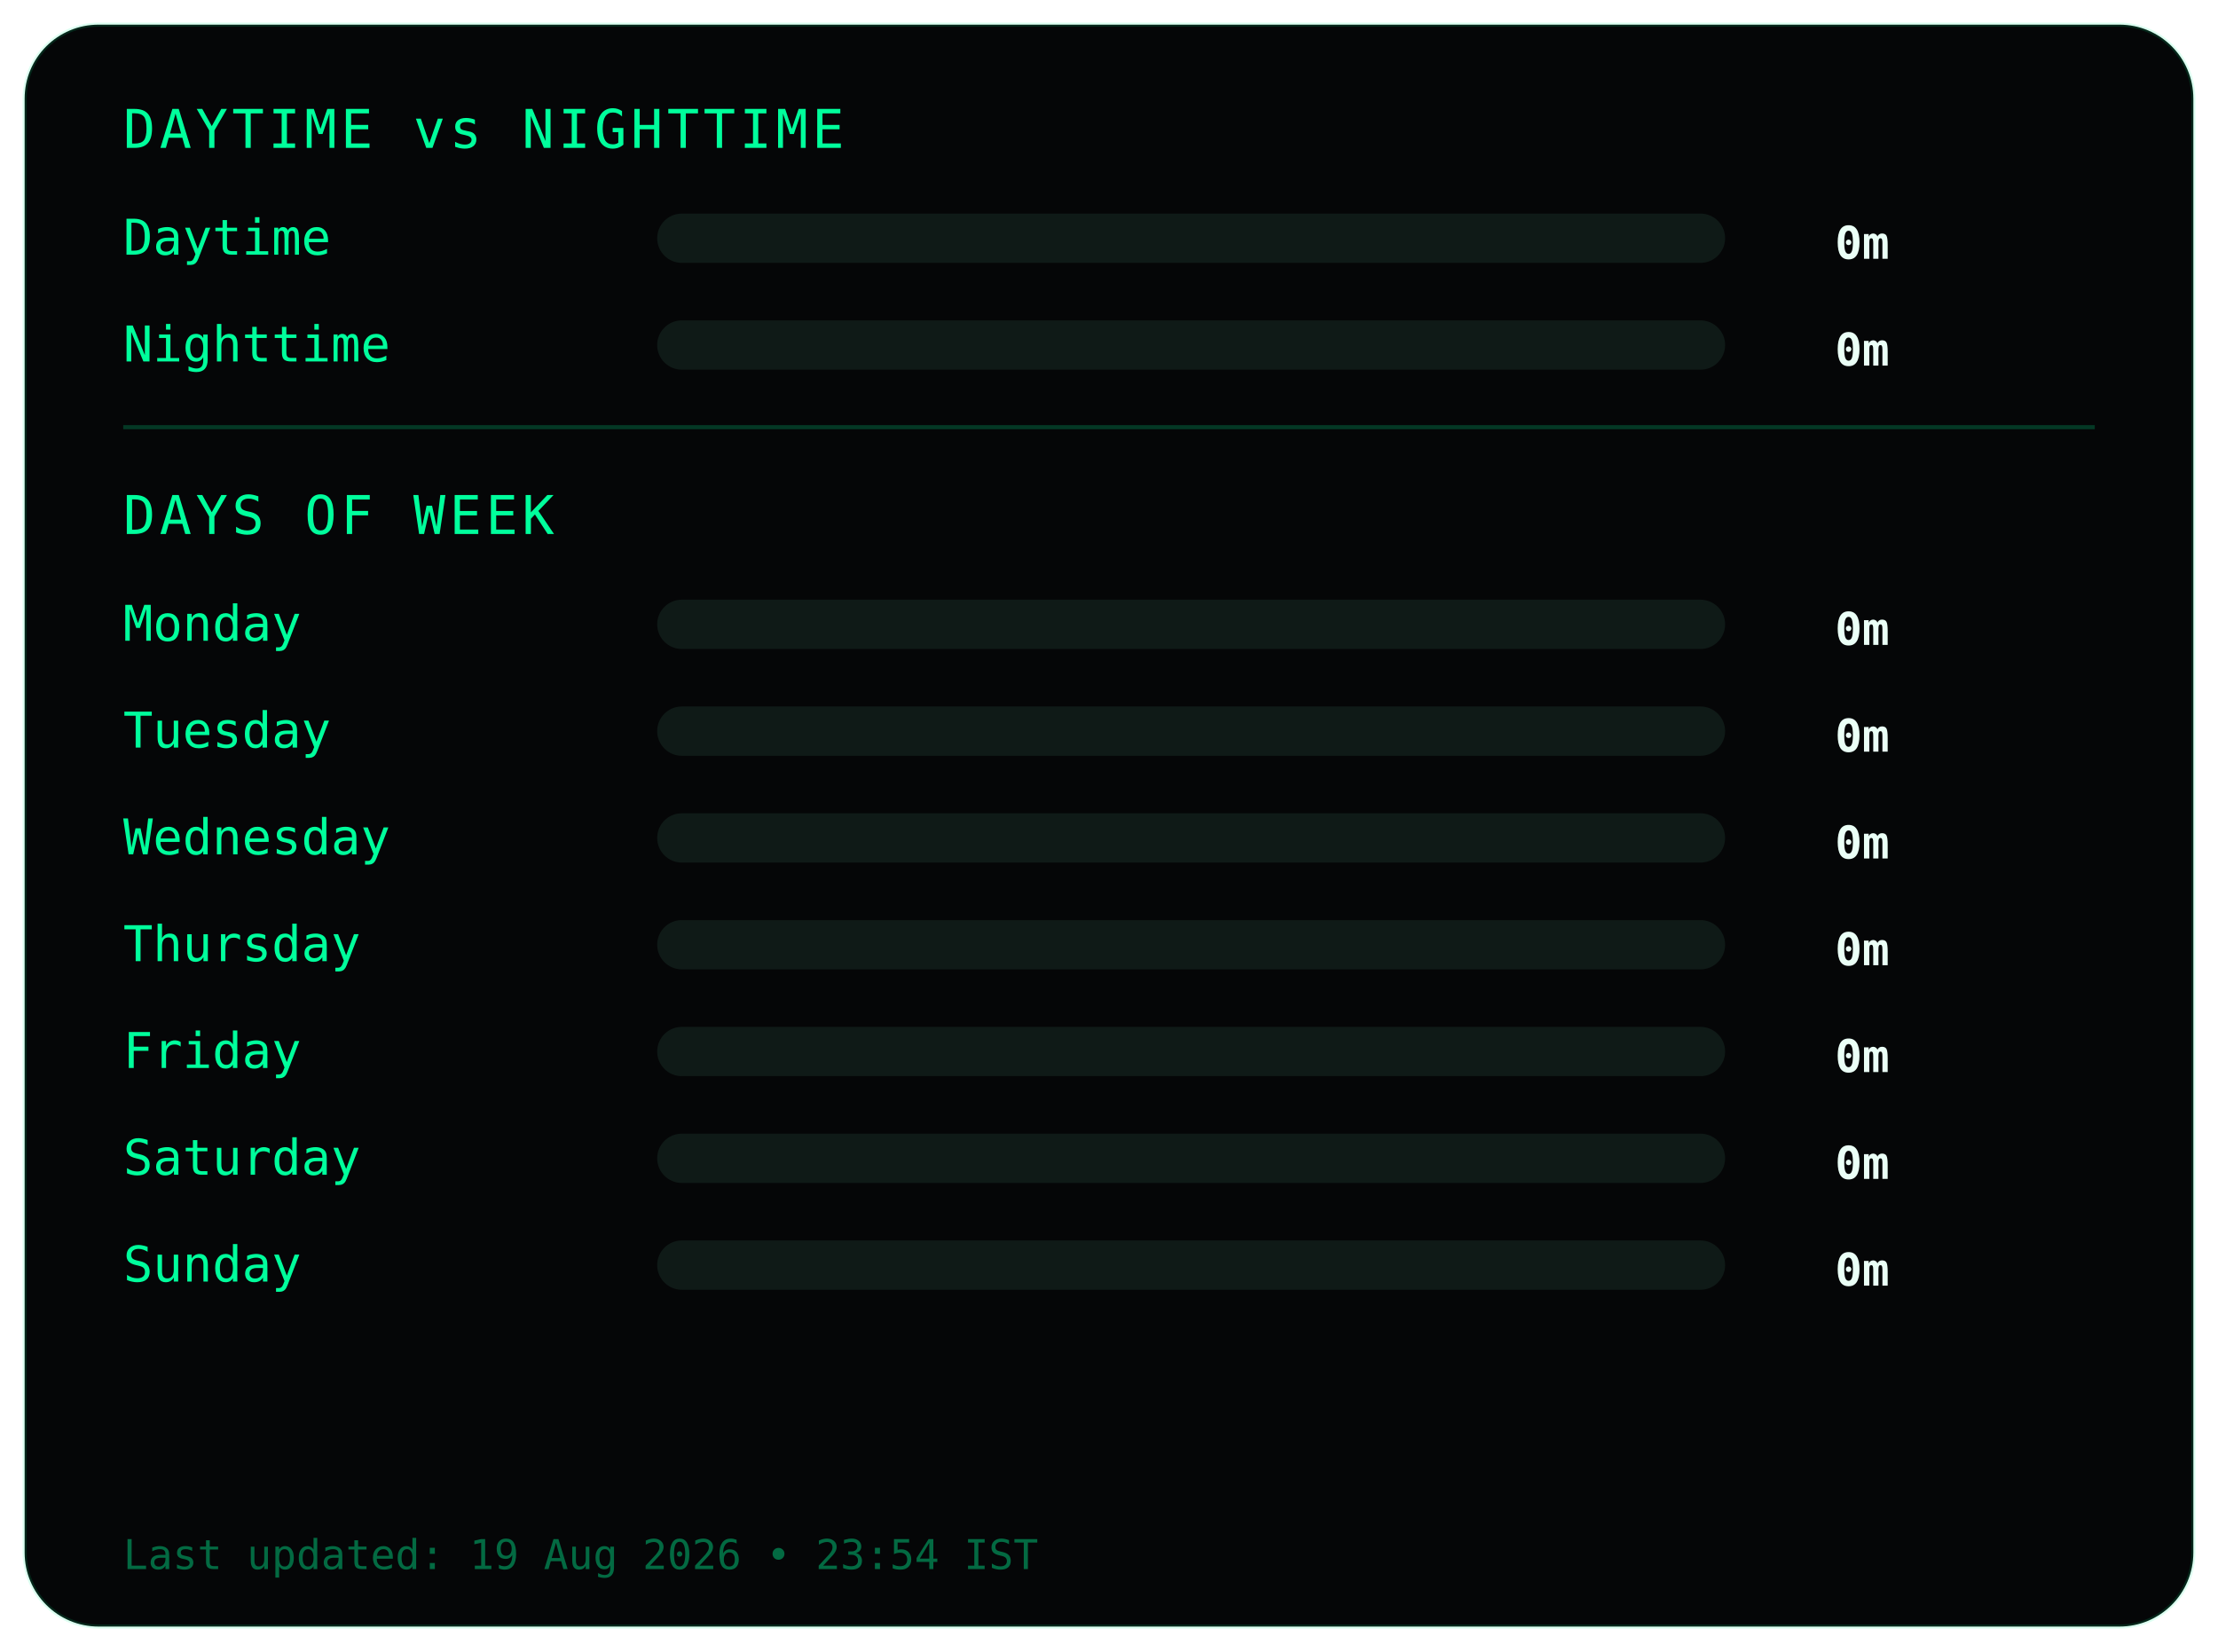
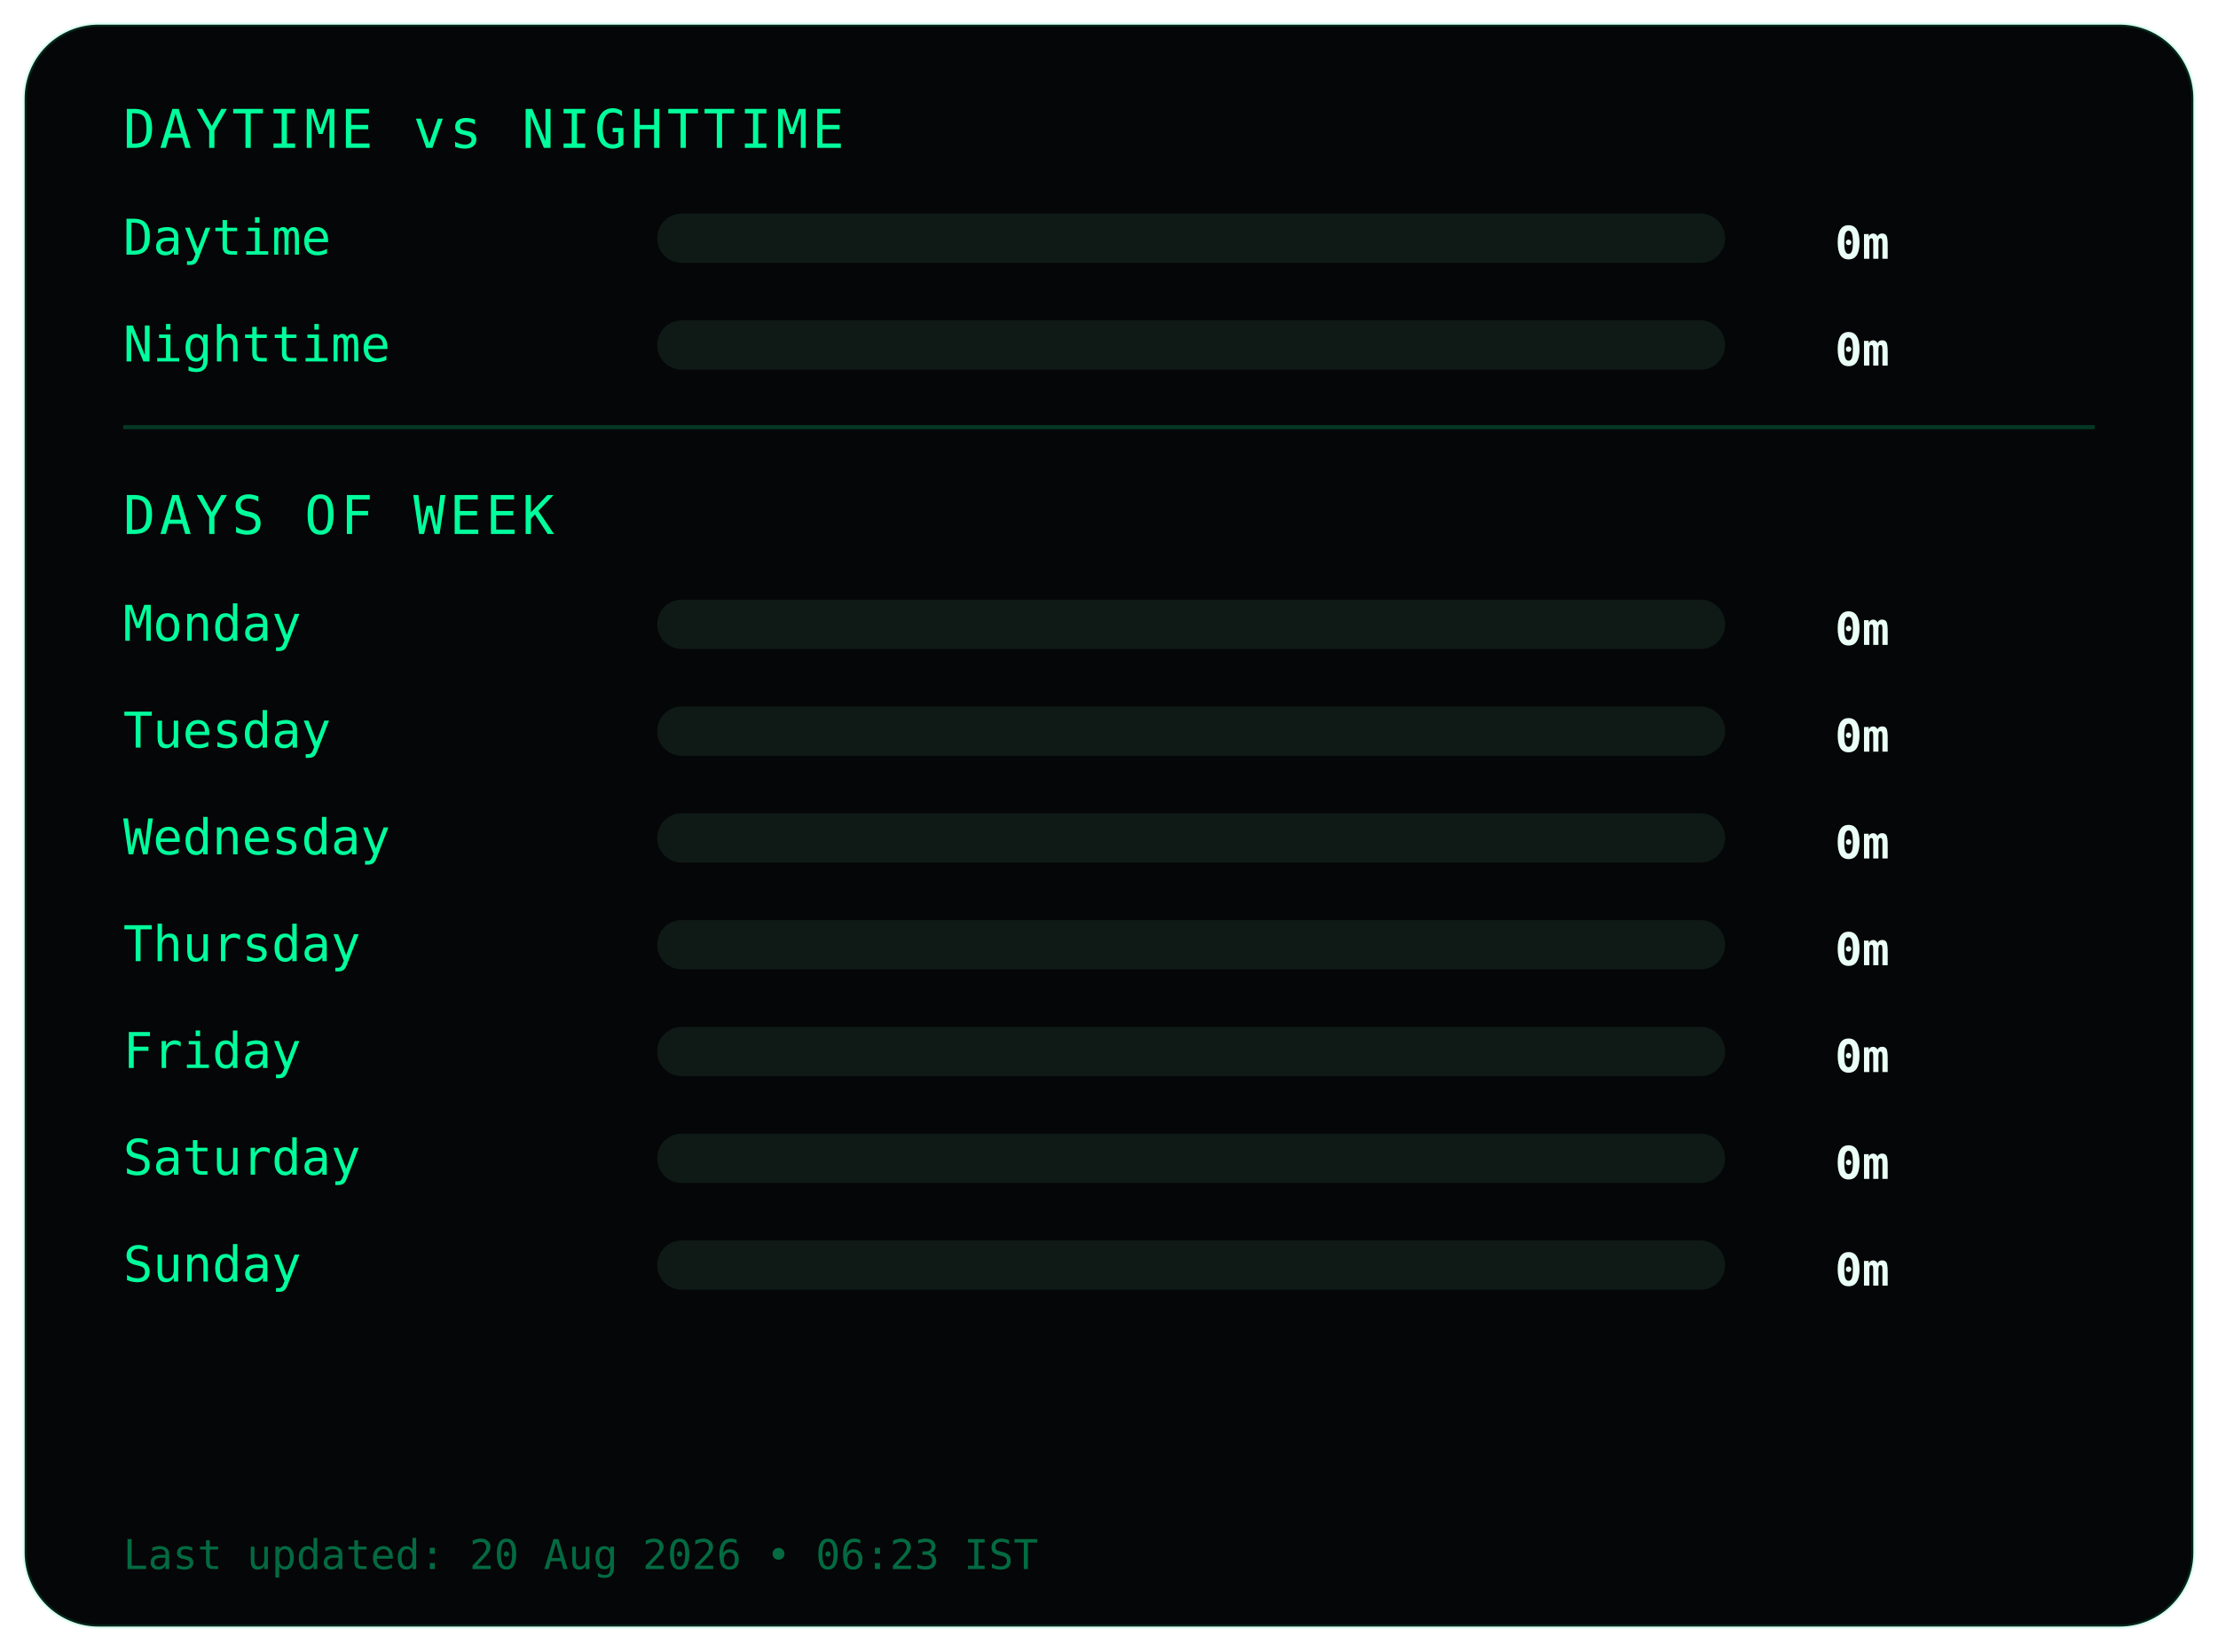
<svg xmlns="http://www.w3.org/2000/svg" width="540" height="402">
  <style>
.frame {
  fill:#050607;
  stroke:#00ff9c22;
  stroke-width:1;
}
.title {
  fill:#00ff9c;
  font-family:monospace;
  font-size:13px;
  letter-spacing:1px;
}
.label {
  fill:#00ff9c;
  font-family:monospace;
  font-size:12px;
}
.value {
  fill:#eafff6;
  font-family:monospace;
  font-size:11px;
  font-weight:bold;
  text-anchor:end;
}
.bar-bg { fill:#0f1a17; }
.bar { fill:#00ff9c; }
.divider { stroke:#00ff9c33; }
.footer {
  fill:#00ff9c66;
  font-family:monospace;
  font-size:10px;
}
</style>
  <rect class="frame" x="6" y="6" rx="18" width="528" height="390" />
  <text class="title" x="30" y="36">DAYTIME vs NIGHTTIME</text>
  <text class="label" x="30" y="62">Daytime</text>
  <rect class="bar-bg" x="160" y="52" width="260" height="12" rx="6" />
  <rect class="bar" x="160" y="52" width="0" height="12" rx="6" />
  <text class="value" x="460" y="63">0m</text>
  <text class="label" x="30" y="88">Nighttime</text>
  <rect class="bar-bg" x="160" y="78" width="260" height="12" rx="6" />
  <rect class="bar" x="160" y="78" width="0" height="12" rx="6" />
  <text class="value" x="460" y="89">0m</text>
  <line class="divider" x1="30" y1="104" x2="510" y2="104" />
  <text class="title" x="30" y="130">DAYS OF WEEK</text>
  <text class="label" x="30" y="156">Monday</text>
  <rect class="bar-bg" x="160" y="146" width="260" height="12" rx="6" />
  <rect class="bar" x="160" y="146" width="0" height="12" rx="6" />
  <text class="value" x="460" y="157">0m</text>
  <text class="label" x="30" y="182">Tuesday</text>
  <rect class="bar-bg" x="160" y="172" width="260" height="12" rx="6" />
  <rect class="bar" x="160" y="172" width="0" height="12" rx="6" />
  <text class="value" x="460" y="183">0m</text>
  <text class="label" x="30" y="208">Wednesday</text>
  <rect class="bar-bg" x="160" y="198" width="260" height="12" rx="6" />
  <rect class="bar" x="160" y="198" width="0" height="12" rx="6" />
  <text class="value" x="460" y="209">0m</text>
  <text class="label" x="30" y="234">Thursday</text>
  <rect class="bar-bg" x="160" y="224" width="260" height="12" rx="6" />
  <rect class="bar" x="160" y="224" width="0" height="12" rx="6" />
  <text class="value" x="460" y="235">0m</text>
  <text class="label" x="30" y="260">Friday</text>
  <rect class="bar-bg" x="160" y="250" width="260" height="12" rx="6" />
  <rect class="bar" x="160" y="250" width="0" height="12" rx="6" />
  <text class="value" x="460" y="261">0m</text>
  <text class="label" x="30" y="286">Saturday</text>
  <rect class="bar-bg" x="160" y="276" width="260" height="12" rx="6" />
  <rect class="bar" x="160" y="276" width="0" height="12" rx="6" />
  <text class="value" x="460" y="287">0m</text>
  <text class="label" x="30" y="312">Sunday</text>
  <rect class="bar-bg" x="160" y="302" width="260" height="12" rx="6" />
  <rect class="bar" x="160" y="302" width="0" height="12" rx="6" />
  <text class="value" x="460" y="313">0m</text>
  <text class="footer" x="30" y="382">
- Last updated: 19 Aug 2026 • 23:54 IST
+ Last updated: 20 Aug 2026 • 06:23 IST
</text>
</svg>
